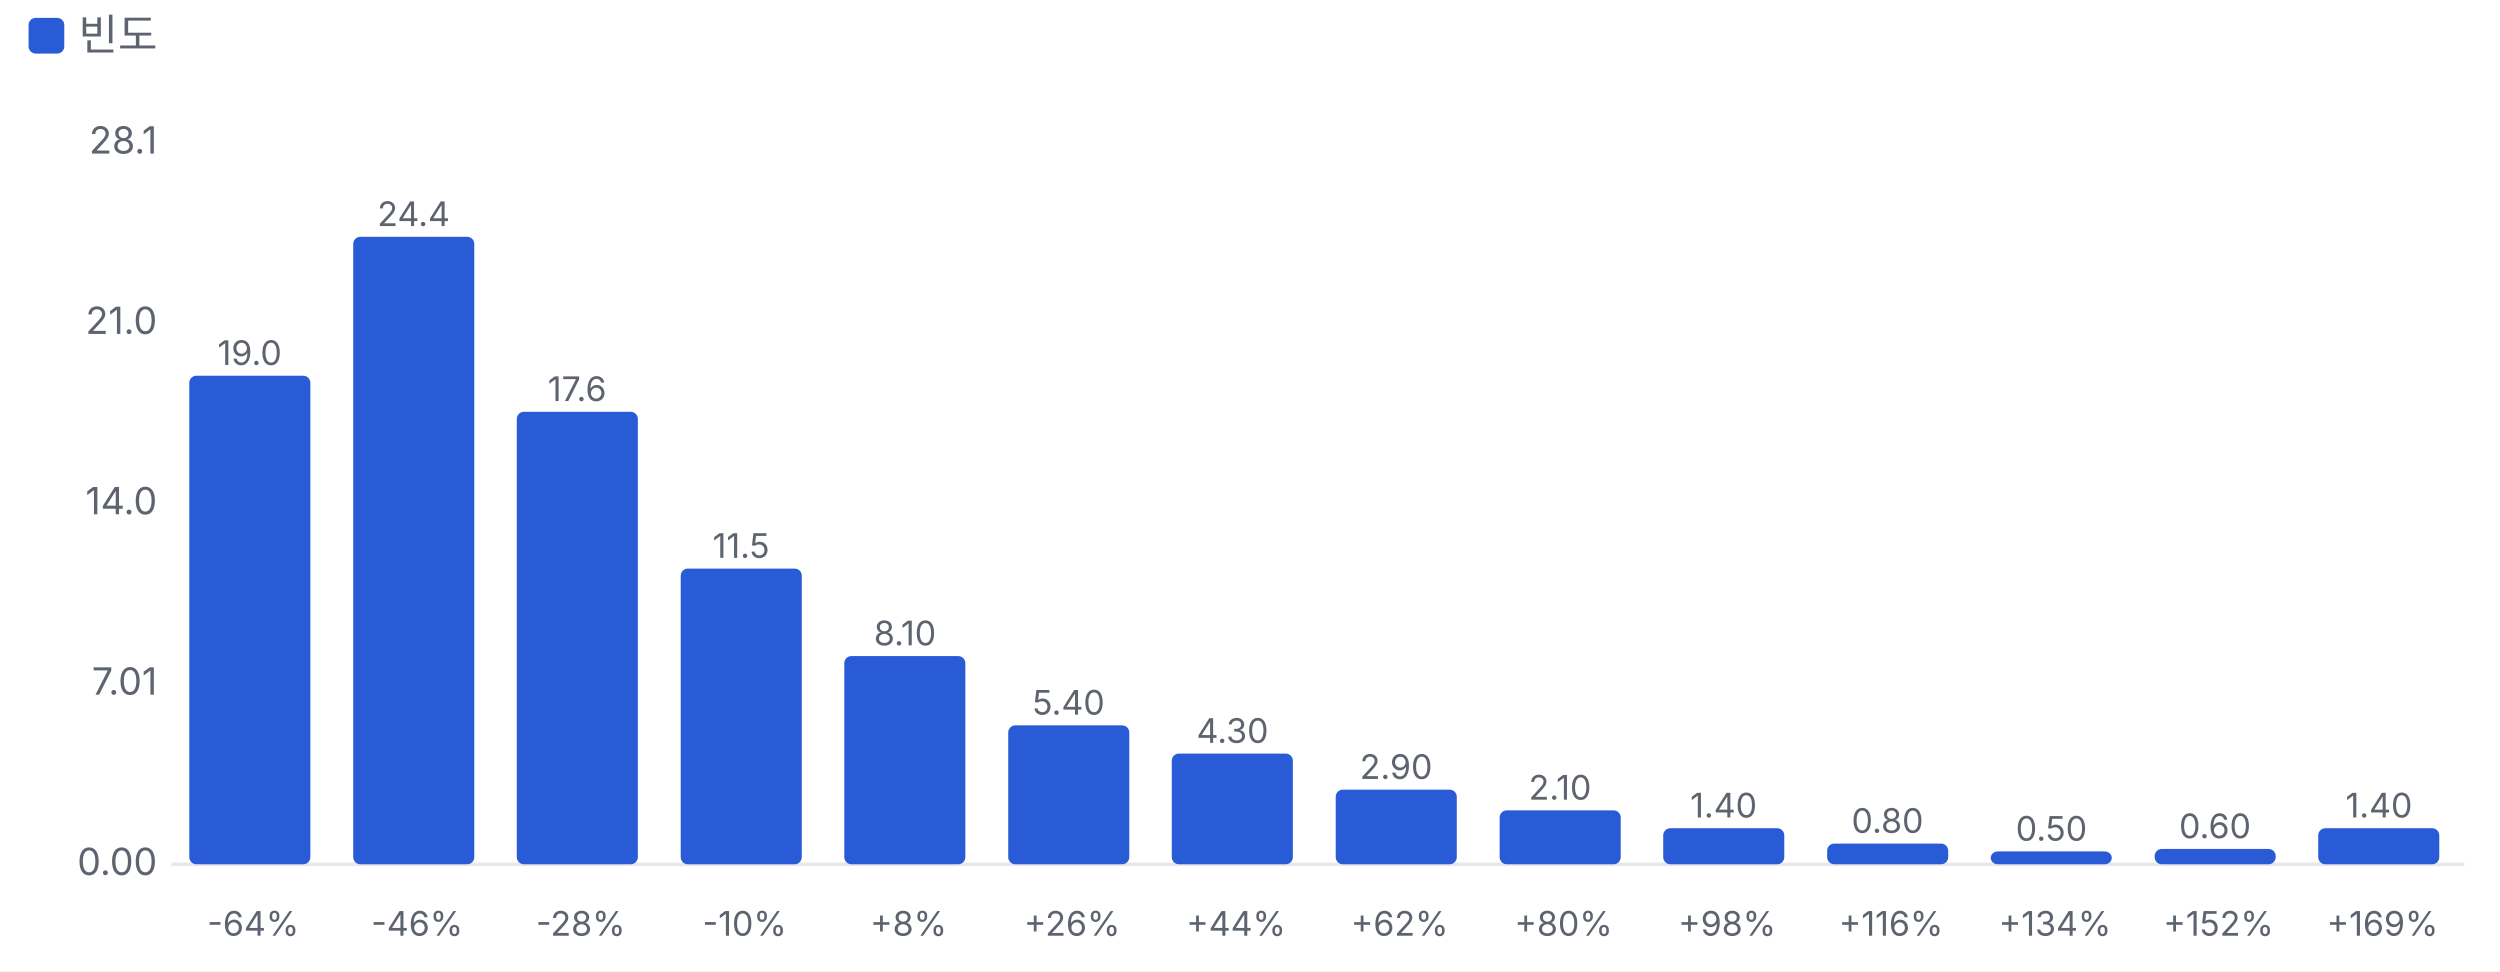
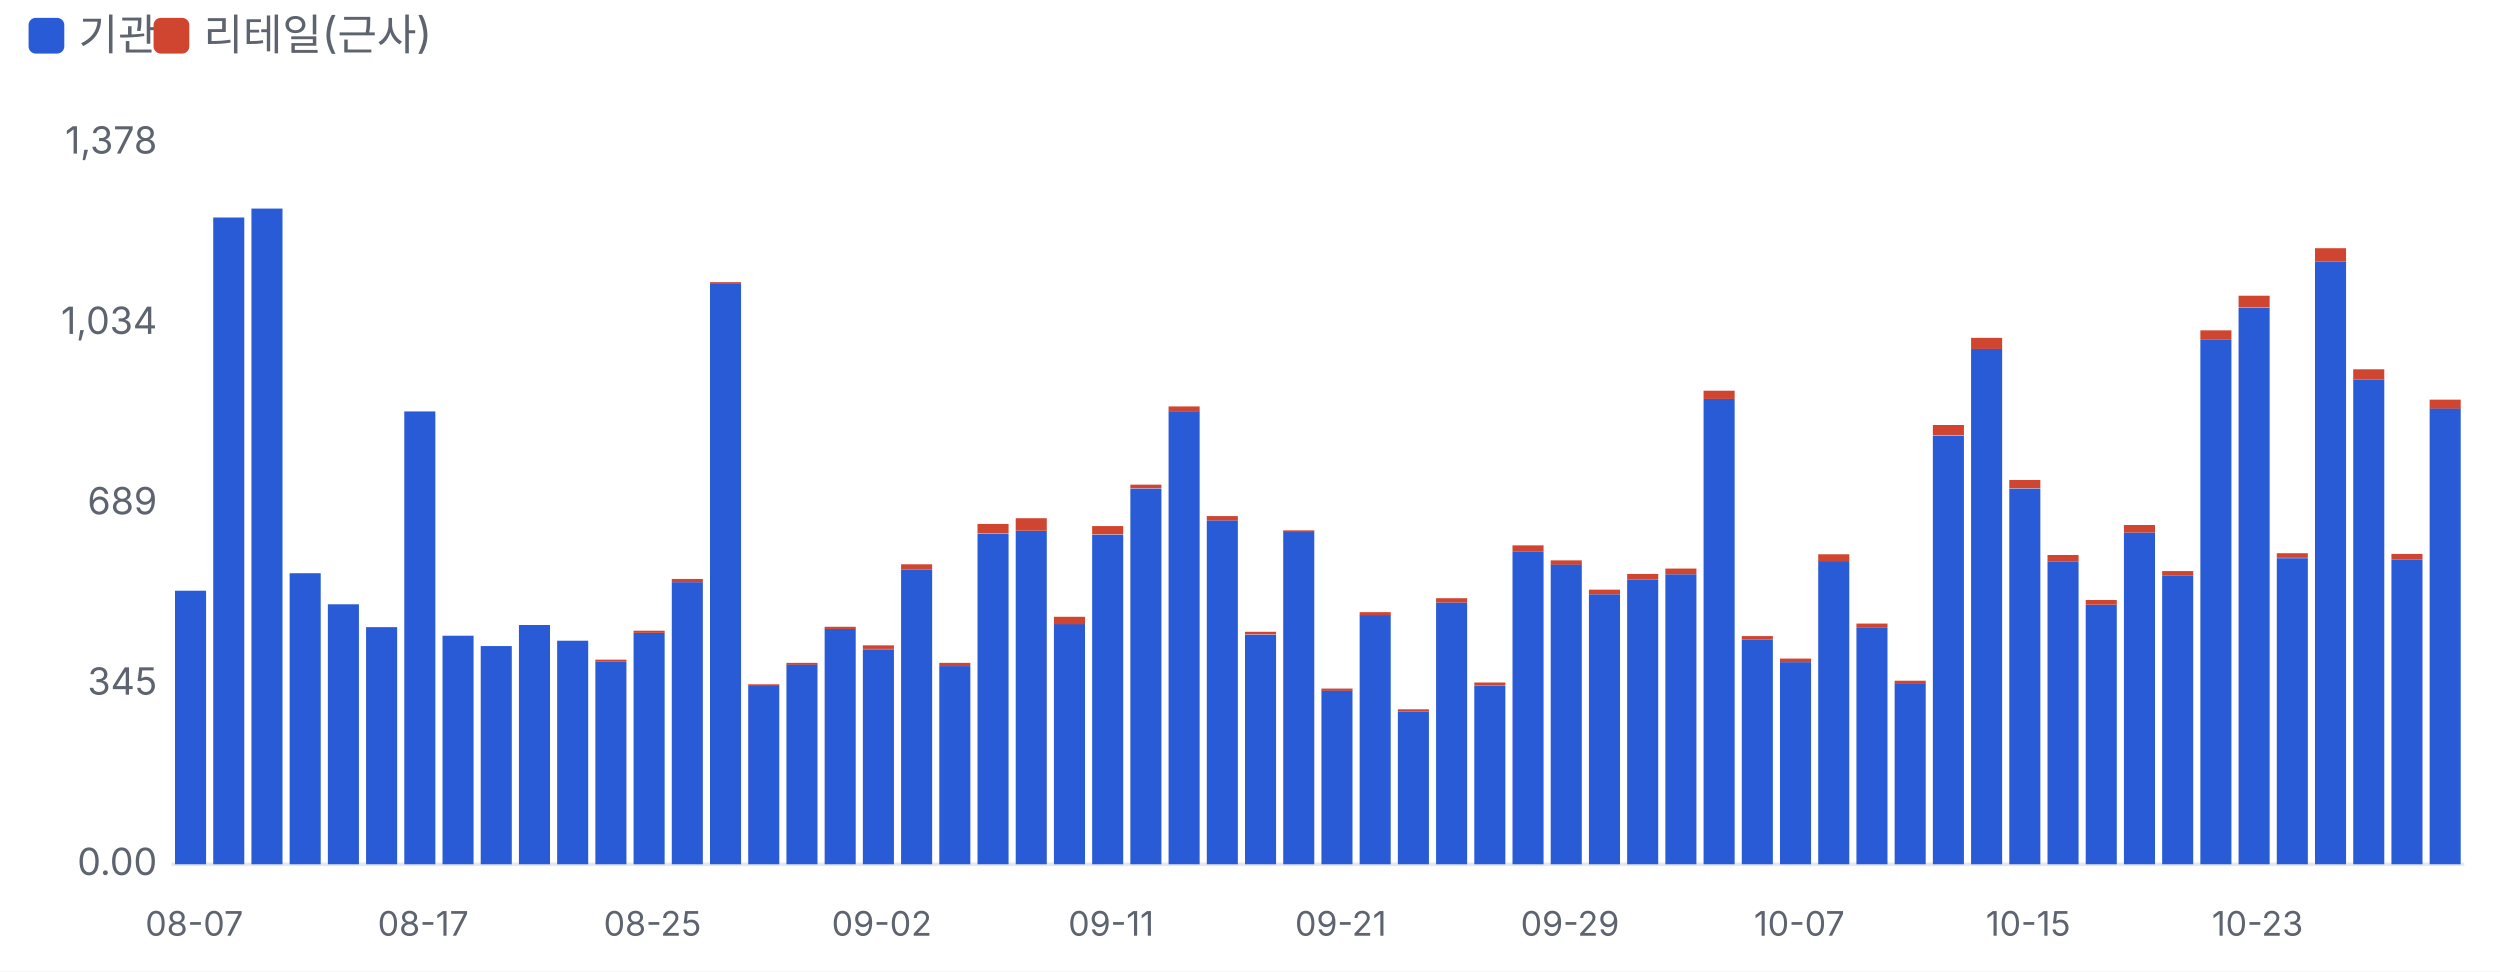
<svg xmlns="http://www.w3.org/2000/svg" viewBox="0 0 700 272" width="700" height="272">
  <style>text{fill:#5d6470;font-size:10.5px;font-family:-apple-system,'Apple SD Gothic Neo','Malgun Gothic',sans-serif}</style>
  <rect width="100%" height="100%" fill="#ffffff" />
  <rect x="8" y="5" width="10" height="10" rx="2" fill="#2a5bd7" />
-   <text x="22" y="14" style="font-size:12px">빈도</text>
+   <text x="22" y="14" style="font-size:12px">기관</text>
+   <rect x="43" y="5" width="10" height="10" rx="2" fill="#d0452f" />
+   <text x="57" y="14" style="font-size:12px">리테일(근사)</text>
  <g transform="translate(0,22)">
    <line x1="48" x2="690" y1="220.0" y2="220.0" stroke="#e6e8ec" />
    <text x="44" y="223.0" text-anchor="end">0.00</text>
-     <text x="44" y="172.5" text-anchor="end">7.01</text>
-     <text x="44" y="122.0" text-anchor="end">14.0</text>
-     <text x="44" y="71.5" text-anchor="end">21.0</text>
-     <text x="44" y="21.0" text-anchor="end">28.1</text>
-     <rect x="53.0" y="83.2" width="33.9" height="136.8" rx="2" fill="#2a5bd7" />
-     <text x="69.9" y="80.2" text-anchor="middle" style="font-size:9.5px">19.0</text>
-     <text x="70.9" y="240" text-anchor="middle" style="font-size:9.5px">-64%</text>
-     <rect x="98.9" y="44.3" width="33.9" height="175.7" rx="2" fill="#2a5bd7" />
-     <text x="115.8" y="41.3" text-anchor="middle" style="font-size:9.5px">24.4</text>
-     <text x="116.8" y="240" text-anchor="middle" style="font-size:9.5px">-46%</text>
-     <rect x="144.7" y="93.3" width="33.9" height="126.7" rx="2" fill="#2a5bd7" />
-     <text x="161.6" y="90.3" text-anchor="middle" style="font-size:9.5px">17.6</text>
-     <text x="162.6" y="240" text-anchor="middle" style="font-size:9.5px">-28%</text>
-     <rect x="190.6" y="137.2" width="33.9" height="82.8" rx="2" fill="#2a5bd7" />
-     <text x="207.5" y="134.2" text-anchor="middle" style="font-size:9.5px">11.5</text>
-     <text x="208.5" y="240" text-anchor="middle" style="font-size:9.5px">-10%</text>
-     <rect x="236.4" y="161.7" width="33.9" height="58.3" rx="2" fill="#2a5bd7" />
-     <text x="253.4" y="158.7" text-anchor="middle" style="font-size:9.5px">8.10</text>
-     <text x="254.4" y="240" text-anchor="middle" style="font-size:9.5px">+8%</text>
-     <rect x="282.3" y="181.1" width="33.9" height="38.9" rx="2" fill="#2a5bd7" />
-     <text x="299.2" y="178.1" text-anchor="middle" style="font-size:9.5px">5.40</text>
-     <text x="300.2" y="240" text-anchor="middle" style="font-size:9.5px">+26%</text>
-     <rect x="328.1" y="189.0" width="33.9" height="31.0" rx="2" fill="#2a5bd7" />
-     <text x="345.1" y="186.0" text-anchor="middle" style="font-size:9.5px">4.30</text>
-     <text x="346.1" y="240" text-anchor="middle" style="font-size:9.5px">+44%</text>
-     <rect x="374.0" y="199.1" width="33.9" height="20.9" rx="2" fill="#2a5bd7" />
-     <text x="390.9" y="196.1" text-anchor="middle" style="font-size:9.5px">2.90</text>
-     <text x="391.9" y="240" text-anchor="middle" style="font-size:9.5px">+62%</text>
-     <rect x="419.9" y="204.9" width="33.9" height="15.1" rx="2" fill="#2a5bd7" />
-     <text x="436.8" y="201.9" text-anchor="middle" style="font-size:9.5px">2.10</text>
-     <text x="437.8" y="240" text-anchor="middle" style="font-size:9.5px">+80%</text>
-     <rect x="465.7" y="209.9" width="33.9" height="10.1" rx="2" fill="#2a5bd7" />
-     <text x="482.6" y="206.9" text-anchor="middle" style="font-size:9.5px">1.40</text>
-     <text x="483.6" y="240" text-anchor="middle" style="font-size:9.5px">+98%</text>
-     <rect x="511.6" y="214.2" width="33.9" height="5.8" rx="2" fill="#2a5bd7" />
-     <text x="528.5" y="211.2" text-anchor="middle" style="font-size:9.5px">0.80</text>
-     <text x="529.5" y="240" text-anchor="middle" style="font-size:9.5px">+116%</text>
-     <rect x="557.4" y="216.4" width="33.9" height="3.6" rx="2" fill="#2a5bd7" />
-     <text x="574.4" y="213.4" text-anchor="middle" style="font-size:9.5px">0.50</text>
-     <text x="575.4" y="240" text-anchor="middle" style="font-size:9.5px">+134%</text>
-     <rect x="603.3" y="215.7" width="33.9" height="4.3" rx="2" fill="#2a5bd7" />
-     <text x="620.2" y="212.7" text-anchor="middle" style="font-size:9.5px">0.60</text>
-     <text x="621.2" y="240" text-anchor="middle" style="font-size:9.5px">+152%</text>
-     <rect x="649.1" y="209.9" width="33.9" height="10.1" rx="2" fill="#2a5bd7" />
-     <text x="666.1" y="206.9" text-anchor="middle" style="font-size:9.5px">1.40</text>
-     <text x="667.1" y="240" text-anchor="middle" style="font-size:9.5px">+169%</text>
+     <text x="44" y="172.5" text-anchor="end">345</text>
+     <text x="44" y="122.0" text-anchor="end">689</text>
+     <text x="44" y="71.5" text-anchor="end">1,034</text>
+     <text x="44" y="21.0" text-anchor="end">1,378</text>
+     <rect x="49.0" y="143.4" width="8.7" height="76.6" fill="#2a5bd7" />
+     <text x="54.4" y="240" text-anchor="middle" style="font-size:9.5px">08-07</text>
+     <rect x="59.7" y="38.9" width="8.7" height="181.1" fill="#2a5bd7" />
+     <rect x="70.4" y="36.4" width="8.7" height="183.6" fill="#2a5bd7" />
+     <rect x="81.1" y="138.5" width="8.7" height="81.5" fill="#2a5bd7" />
+     <rect x="91.8" y="147.2" width="8.7" height="72.8" fill="#2a5bd7" />
+     <rect x="102.5" y="153.6" width="8.7" height="66.4" fill="#2a5bd7" />
+     <rect x="113.2" y="93.2" width="8.7" height="126.8" fill="#2a5bd7" />
+     <text x="118.5" y="240" text-anchor="middle" style="font-size:9.5px">08-17</text>
+     <rect x="123.9" y="156.0" width="8.7" height="64.0" fill="#2a5bd7" />
+     <rect x="134.6" y="158.9" width="8.7" height="61.1" fill="#2a5bd7" />
+     <rect x="145.3" y="153.0" width="8.7" height="67.0" fill="#2a5bd7" />
+     <rect x="156.0" y="157.4" width="8.7" height="62.6" fill="#2a5bd7" />
+     <rect x="166.7" y="163.3" width="8.7" height="56.7" fill="#2a5bd7" />
+     <rect x="166.7" y="162.7" width="8.7" height="0.6" fill="#d0452f" />
+     <rect x="177.4" y="155.2" width="8.7" height="64.8" fill="#2a5bd7" />
+     <rect x="177.4" y="154.6" width="8.7" height="0.6" fill="#d0452f" />
+     <text x="182.7" y="240" text-anchor="middle" style="font-size:9.5px">08-25</text>
+     <rect x="188.1" y="141.0" width="8.7" height="79.0" fill="#2a5bd7" />
+     <rect x="188.1" y="140.1" width="8.7" height="0.9" fill="#d0452f" />
+     <rect x="198.8" y="57.5" width="8.7" height="162.5" fill="#2a5bd7" />
+     <rect x="198.8" y="57.0" width="8.7" height="0.5" fill="#d0452f" />
+     <rect x="209.5" y="170.0" width="8.7" height="50.0" fill="#2a5bd7" />
+     <rect x="209.5" y="169.6" width="8.7" height="0.5" fill="#d0452f" />
+     <rect x="220.2" y="164.0" width="8.7" height="56.0" fill="#2a5bd7" />
+     <rect x="220.2" y="163.6" width="8.7" height="0.5" fill="#d0452f" />
+     <rect x="230.9" y="154.0" width="8.7" height="66.0" fill="#2a5bd7" />
+     <rect x="230.9" y="153.5" width="8.7" height="0.6" fill="#d0452f" />
+     <rect x="241.6" y="159.8" width="8.7" height="60.2" fill="#2a5bd7" />
+     <rect x="241.6" y="158.7" width="8.7" height="1.0" fill="#d0452f" />
+     <text x="246.9" y="240" text-anchor="middle" style="font-size:9.5px">09-02</text>
+     <rect x="252.3" y="137.5" width="8.7" height="82.5" fill="#2a5bd7" />
+     <rect x="252.3" y="136.0" width="8.7" height="1.5" fill="#d0452f" />
+     <rect x="263.0" y="164.5" width="8.7" height="55.5" fill="#2a5bd7" />
+     <rect x="263.0" y="163.6" width="8.7" height="0.9" fill="#d0452f" />
+     <rect x="273.7" y="127.4" width="8.7" height="92.6" fill="#2a5bd7" />
+     <rect x="273.7" y="124.7" width="8.7" height="2.6" fill="#d0452f" />
+     <rect x="284.4" y="126.6" width="8.7" height="93.4" fill="#2a5bd7" />
+     <rect x="284.4" y="123.1" width="8.7" height="3.5" fill="#d0452f" />
+     <rect x="295.1" y="152.7" width="8.7" height="67.3" fill="#2a5bd7" />
+     <rect x="295.1" y="150.7" width="8.7" height="2.1" fill="#d0452f" />
+     <rect x="305.8" y="127.7" width="8.7" height="92.3" fill="#2a5bd7" />
+     <rect x="305.8" y="125.3" width="8.7" height="2.3" fill="#d0452f" />
+     <text x="311.1" y="240" text-anchor="middle" style="font-size:9.5px">09-11</text>
+     <rect x="316.5" y="114.8" width="8.7" height="105.2" fill="#2a5bd7" />
+     <rect x="316.5" y="113.7" width="8.7" height="1.0" fill="#d0452f" />
+     <rect x="327.2" y="93.2" width="8.7" height="126.8" fill="#2a5bd7" />
+     <rect x="327.2" y="91.8" width="8.7" height="1.5" fill="#d0452f" />
+     <rect x="337.9" y="123.7" width="8.7" height="96.3" fill="#2a5bd7" />
+     <rect x="337.9" y="122.5" width="8.7" height="1.2" fill="#d0452f" />
+     <rect x="348.6" y="155.7" width="8.7" height="64.3" fill="#2a5bd7" />
+     <rect x="348.6" y="154.9" width="8.7" height="0.7" fill="#d0452f" />
+     <rect x="359.3" y="126.8" width="8.7" height="93.2" fill="#2a5bd7" />
+     <rect x="359.3" y="126.5" width="8.7" height="0.5" fill="#d0452f" />
+     <rect x="370.0" y="171.3" width="8.7" height="48.7" fill="#2a5bd7" />
+     <rect x="370.0" y="170.8" width="8.7" height="0.6" fill="#d0452f" />
+     <text x="375.4" y="240" text-anchor="middle" style="font-size:9.5px">09-21</text>
+     <rect x="380.7" y="150.2" width="8.7" height="69.8" fill="#2a5bd7" />
+     <rect x="380.7" y="149.4" width="8.7" height="0.9" fill="#d0452f" />
+     <rect x="391.4" y="177.2" width="8.7" height="42.8" fill="#2a5bd7" />
+     <rect x="391.4" y="176.6" width="8.7" height="0.6" fill="#d0452f" />
+     <rect x="402.1" y="146.7" width="8.7" height="73.3" fill="#2a5bd7" />
+     <rect x="402.1" y="145.5" width="8.7" height="1.2" fill="#d0452f" />
+     <rect x="412.8" y="169.9" width="8.7" height="50.1" fill="#2a5bd7" />
+     <rect x="412.8" y="169.1" width="8.7" height="0.7" fill="#d0452f" />
+     <rect x="423.5" y="132.5" width="8.7" height="87.5" fill="#2a5bd7" />
+     <rect x="423.5" y="130.7" width="8.7" height="1.8" fill="#d0452f" />
+     <rect x="434.2" y="136.0" width="8.7" height="84.0" fill="#2a5bd7" />
+     <rect x="434.2" y="134.9" width="8.7" height="1.2" fill="#d0452f" />
+     <text x="439.6" y="240" text-anchor="middle" style="font-size:9.5px">09-29</text>
+     <rect x="444.9" y="144.4" width="8.7" height="75.6" fill="#2a5bd7" />
+     <rect x="444.9" y="143.1" width="8.7" height="1.3" fill="#d0452f" />
+     <rect x="455.6" y="140.3" width="8.7" height="79.7" fill="#2a5bd7" />
+     <rect x="455.6" y="138.7" width="8.7" height="1.6" fill="#d0452f" />
+     <rect x="466.3" y="138.8" width="8.7" height="81.2" fill="#2a5bd7" />
+     <rect x="466.3" y="137.2" width="8.7" height="1.6" fill="#d0452f" />
+     <rect x="477.0" y="89.7" width="8.7" height="130.3" fill="#2a5bd7" />
+     <rect x="477.0" y="87.4" width="8.7" height="2.3" fill="#d0452f" />
+     <rect x="487.7" y="157.1" width="8.7" height="62.9" fill="#2a5bd7" />
+     <rect x="487.7" y="156.1" width="8.7" height="1.0" fill="#d0452f" />
+     <rect x="498.4" y="163.4" width="8.7" height="56.6" fill="#2a5bd7" />
+     <rect x="498.4" y="162.4" width="8.7" height="1.0" fill="#d0452f" />
+     <text x="503.8" y="240" text-anchor="middle" style="font-size:9.5px">10-07</text>
+     <rect x="509.1" y="135.1" width="8.7" height="84.9" fill="#2a5bd7" />
+     <rect x="509.1" y="133.2" width="8.7" height="1.9" fill="#d0452f" />
+     <rect x="519.8" y="153.8" width="8.7" height="66.2" fill="#2a5bd7" />
+     <rect x="519.8" y="152.6" width="8.7" height="1.2" fill="#d0452f" />
+     <rect x="530.5" y="169.4" width="8.7" height="50.6" fill="#2a5bd7" />
+     <rect x="530.5" y="168.6" width="8.7" height="0.9" fill="#d0452f" />
+     <rect x="541.2" y="100.0" width="8.7" height="120.0" fill="#2a5bd7" />
+     <rect x="541.2" y="97.0" width="8.7" height="2.9" fill="#d0452f" />
+     <rect x="551.9" y="75.6" width="8.7" height="144.4" fill="#2a5bd7" />
+     <rect x="551.9" y="72.6" width="8.7" height="3.1" fill="#d0452f" />
+     <rect x="562.6" y="114.8" width="8.7" height="105.2" fill="#2a5bd7" />
+     <rect x="562.6" y="112.4" width="8.7" height="2.3" fill="#d0452f" />
+     <text x="567.9" y="240" text-anchor="middle" style="font-size:9.5px">10-15</text>
+     <rect x="573.3" y="135.3" width="8.7" height="84.7" fill="#2a5bd7" />
+     <rect x="573.3" y="133.4" width="8.7" height="1.9" fill="#d0452f" />
+     <rect x="584.0" y="147.3" width="8.7" height="72.7" fill="#2a5bd7" />
+     <rect x="584.0" y="146.0" width="8.7" height="1.3" fill="#d0452f" />
+     <rect x="594.7" y="127.1" width="8.7" height="92.9" fill="#2a5bd7" />
+     <rect x="594.7" y="125.0" width="8.7" height="2.1" fill="#d0452f" />
+     <rect x="605.4" y="139.1" width="8.7" height="80.9" fill="#2a5bd7" />
+     <rect x="605.4" y="137.9" width="8.7" height="1.2" fill="#d0452f" />
+     <rect x="616.1" y="73.0" width="8.7" height="147.0" fill="#2a5bd7" />
+     <rect x="616.1" y="70.5" width="8.7" height="2.5" fill="#d0452f" />
+     <rect x="626.8" y="64.1" width="8.7" height="155.9" fill="#2a5bd7" />
+     <rect x="626.8" y="60.8" width="8.7" height="3.2" fill="#d0452f" />
+     <text x="632.1" y="240" text-anchor="middle" style="font-size:9.5px">10-23</text>
+     <rect x="637.5" y="134.3" width="8.7" height="85.7" fill="#2a5bd7" />
+     <rect x="637.5" y="132.9" width="8.7" height="1.3" fill="#d0452f" />
+     <rect x="648.2" y="51.2" width="8.7" height="168.8" fill="#2a5bd7" />
+     <rect x="648.2" y="47.5" width="8.7" height="3.7" fill="#d0452f" />
+     <rect x="658.9" y="84.3" width="8.7" height="135.7" fill="#2a5bd7" />
+     <rect x="658.9" y="81.4" width="8.7" height="2.9" fill="#d0452f" />
+     <rect x="669.6" y="134.7" width="8.7" height="85.3" fill="#2a5bd7" />
+     <rect x="669.6" y="133.1" width="8.7" height="1.6" fill="#d0452f" />
+     <rect x="680.3" y="92.3" width="8.7" height="127.7" fill="#2a5bd7" />
+     <rect x="680.3" y="89.9" width="8.7" height="2.5" fill="#d0452f" />
  </g>
</svg>
